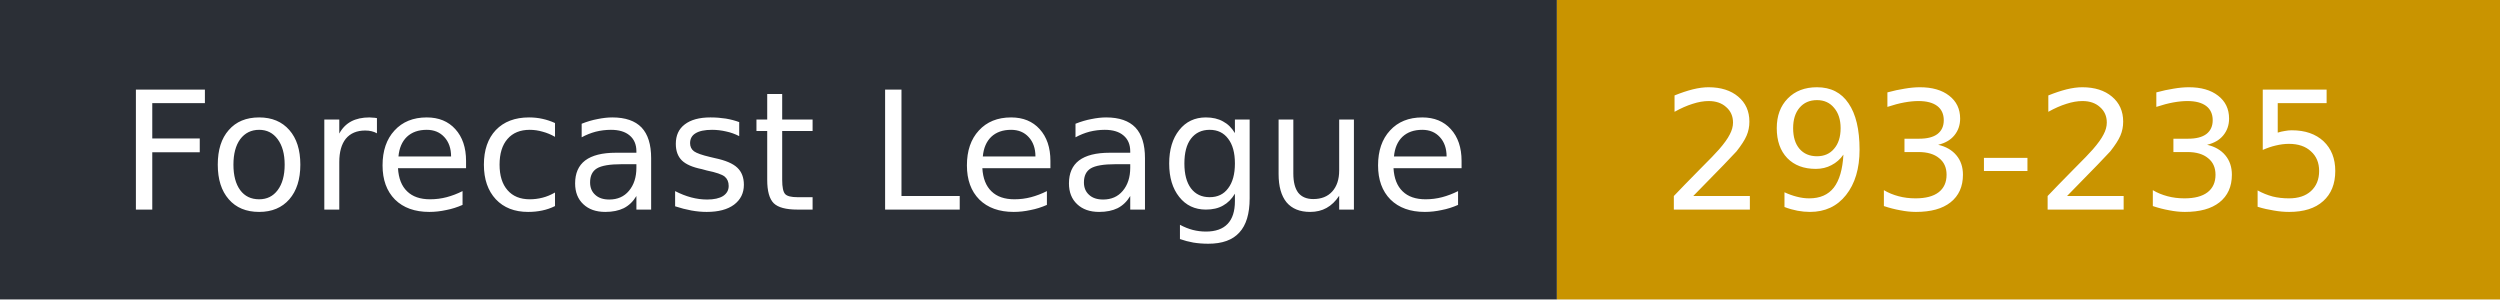
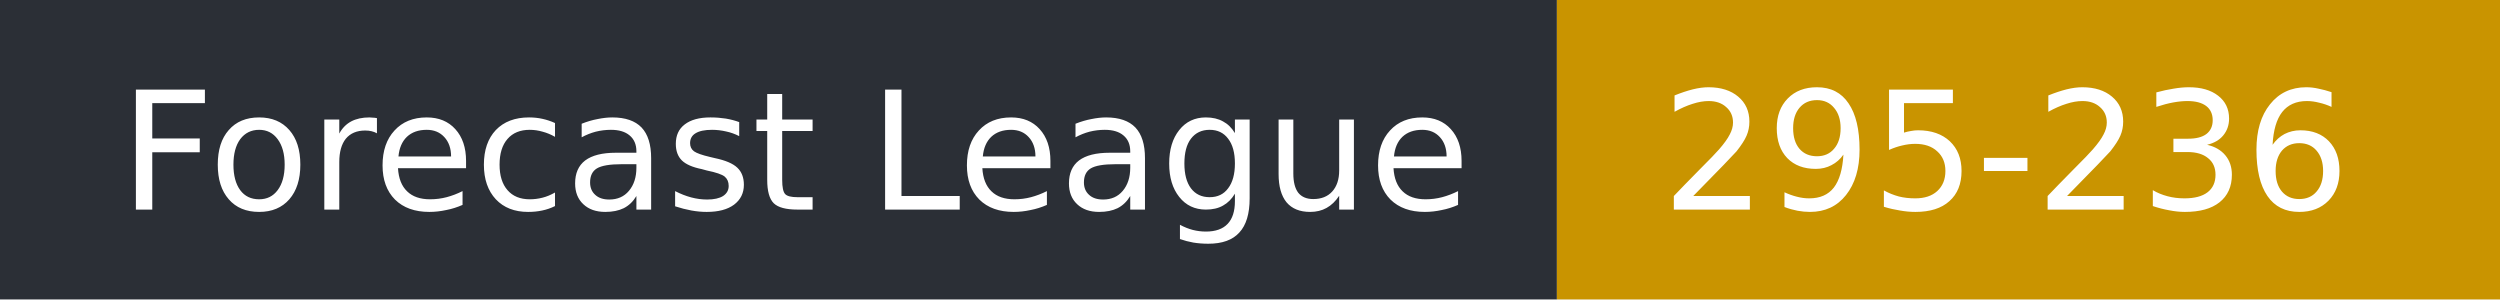
- <svg xmlns="http://www.w3.org/2000/svg" width="167" height="20" role="img" aria-label="Forecast League: 293-235">
+ <svg xmlns="http://www.w3.org/2000/svg" width="167" height="20" role="img" aria-label="Forecast League: 295-236">
  <rect width="104" height="20" fill="#2b2f36" />
  <rect x="104" width="63" height="20" fill="#c99400" />
  <g fill="#fff" font-family="Verdana,DejaVu Sans,sans-serif" font-size="11">
    <text x="8" y="14">Forecast League</text>
-     <text x="111" y="14">293-235</text>
+     <text x="111" y="14">295-236</text>
  </g>
</svg>
